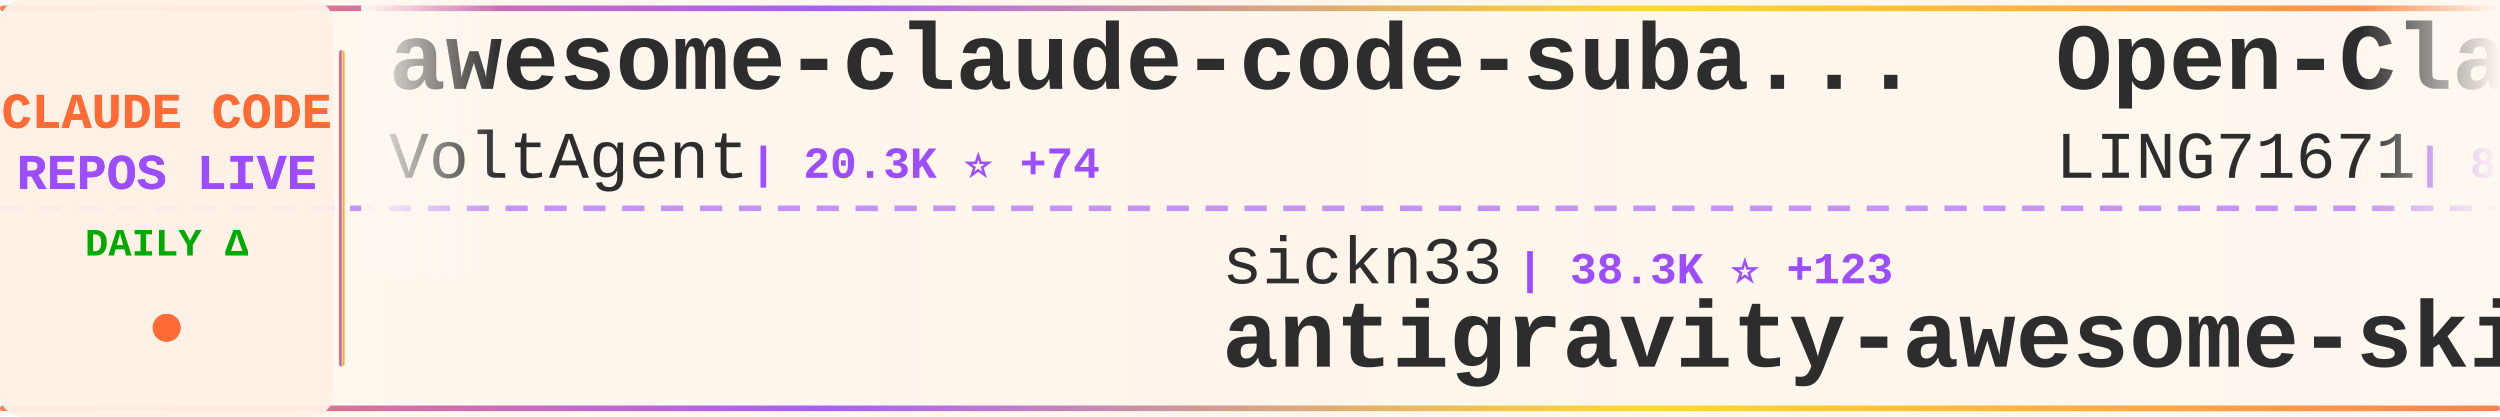
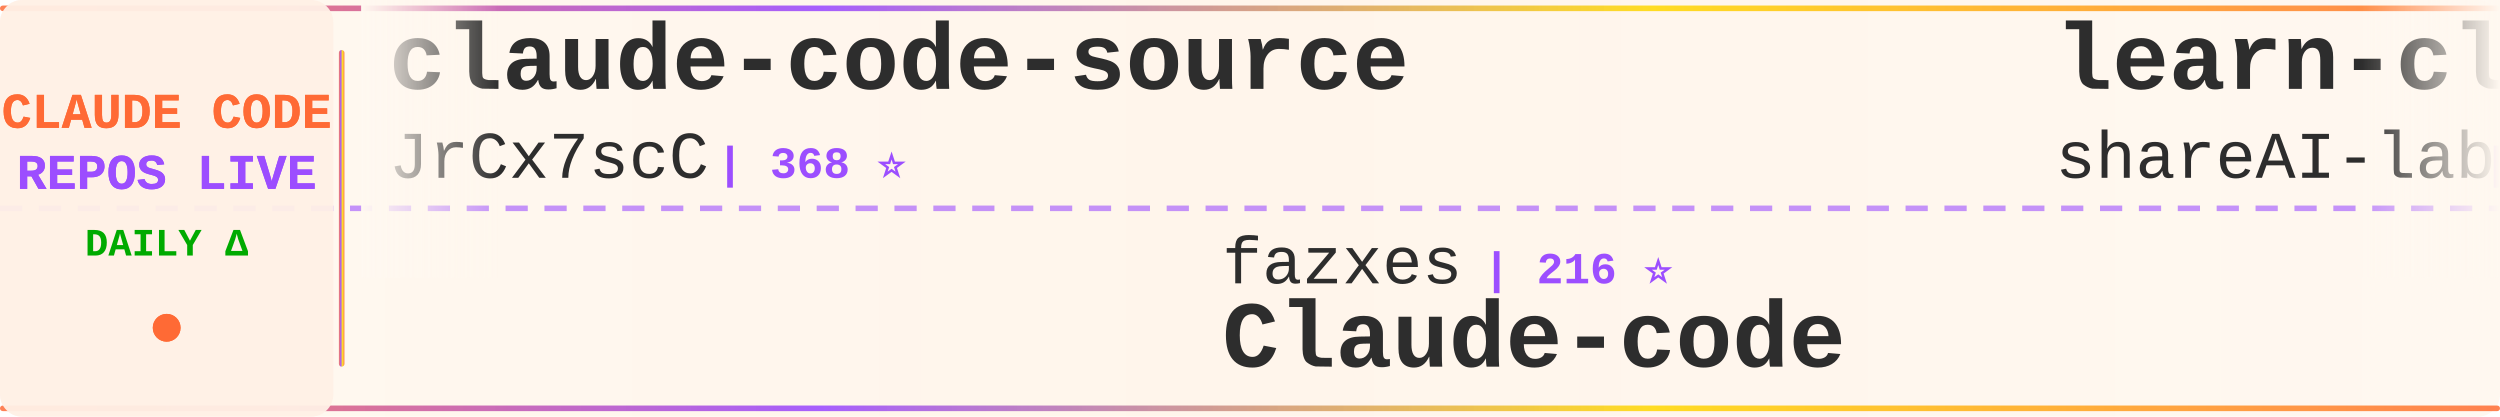
<svg xmlns="http://www.w3.org/2000/svg" width="900" height="150">
  <defs>
    <linearGradient id="tickerBg" x1="0%" y1="0%" x2="100%" y2="0%">
      <stop offset="0%" style="stop-color:#fff8f0;stop-opacity:0.98" />
      <stop offset="50%" style="stop-color:#fff5eb;stop-opacity:1" />
      <stop offset="100%" style="stop-color:#fff8f0;stop-opacity:0.98" />
    </linearGradient>
    <linearGradient id="borderGrad" x1="0%" y1="0%" x2="100%" y2="0%">
      <stop offset="0%" style="stop-color:#FF6B35;stop-opacity:0.85">
        <animate attributeName="stop-opacity" values="0.85;1;0.85" dur="2s" repeatCount="indefinite" />
      </stop>
      <stop offset="33%" style="stop-color:#9C4EFF;stop-opacity:0.9">
        <animate attributeName="stop-opacity" values="0.9;1;0.9" dur="2.2s" repeatCount="indefinite" />
      </stop>
      <stop offset="66%" style="stop-color:#FFD700;stop-opacity:0.85">
        <animate attributeName="stop-opacity" values="0.85;1;0.85" dur="1.8s" repeatCount="indefinite" />
      </stop>
      <stop offset="100%" style="stop-color:#FF6B35;stop-opacity:0.85">
        <animate attributeName="stop-opacity" values="0.85;1;0.85" dur="2s" repeatCount="indefinite" />
      </stop>
    </linearGradient>
    <filter id="textGlow">
      <feGaussianBlur stdDeviation="0.15" result="coloredBlur" />
      <feMerge>
        <feMergeNode in="coloredBlur" />
        <feMergeNode in="SourceGraphic" />
      </feMerge>
    </filter>
    <filter id="metricGlow">
      <feGaussianBlur stdDeviation="0.2" result="coloredBlur" />
      <feMerge>
        <feMergeNode in="coloredBlur" />
        <feMergeNode in="SourceGraphic" />
      </feMerge>
    </filter>
    <linearGradient id="leftFade" x1="0%" y1="0%" x2="100%" y2="0%">
      <stop offset="0%" style="stop-color:#fff8f0;stop-opacity:1" />
      <stop offset="100%" style="stop-color:#fff8f0;stop-opacity:0" />
    </linearGradient>
    <linearGradient id="rightFade" x1="0%" y1="0%" x2="100%" y2="0%">
      <stop offset="0%" style="stop-color:#fff8f0;stop-opacity:0" />
      <stop offset="100%" style="stop-color:#fff8f0;stop-opacity:1" />
    </linearGradient>
  </defs>
  <rect width="900" height="150" fill="url(#tickerBg)" rx="8" />
  <rect x="0" y="2" width="900" height="2" fill="url(#borderGrad)" rx="1" />
  <rect x="0" y="146" width="900" height="2" fill="url(#borderGrad)" rx="1" />
  <line x1="0" y1="75" x2="900" y2="75" stroke="#9C4EFF" stroke-width="2" stroke-dasharray="8 6" opacity="0.6" />
  <rect x="0" y="0" width="120" height="150" fill="#fff0e6" opacity="0.95" rx="8" />
  <text x="60" y="46" font-family="'Courier New', monospace" font-size="18" font-weight="bold" fill="#FF6B35" text-anchor="middle" filter="url(#textGlow)">
    CLAUDE CODE
  </text>
  <text x="60" y="68" font-family="'Courier New', monospace" font-size="18" font-weight="bold" fill="#9C4EFF" text-anchor="middle" filter="url(#textGlow)">
    REPOS LIVE
  </text>
  <text x="60" y="92" font-family="'Courier New', monospace" font-size="14" font-weight="bold" fill="#00aa00" text-anchor="middle">
    DAILY Δ
  </text>
  <circle cx="60" cy="118" r="5" fill="#FF6B35" filter="url(#metricGlow)">
    <animate attributeName="r" values="4;6;4" dur="1.5s" repeatCount="indefinite" />
    <animate attributeName="opacity" values="0.6;1;0.6" dur="1.5s" repeatCount="indefinite" />
  </circle>
  <rect x="122" y="18" width="2" height="114" fill="url(#borderGrad)" rx="1" />
  <clipPath id="tickerClip">
    <rect x="130" y="0" width="770" height="150" />
  </clipPath>
  <g clip-path="url(#tickerClip)">
    <g id="tickerItems">
      <animateTransform attributeName="transform" attributeType="XML" type="translate" from="0 0" to="-3000 0" dur="54s" repeatCount="indefinite" />
      <g transform="translate(0, 0)">
-         <text x="140" y="32" font-family="'Courier New', monospace" font-size="34" font-weight="bold" fill="#2d2d2d">awesome-claude-code-suba...</text>
-         <text x="140" y="64" font-family="'Courier New', monospace" font-size="24" font-weight="normal" fill="#2d2d2d" opacity="1.0">VoltAgent</text>
-         <text x="270" y="64" font-family="'Courier New', monospace" font-size="16" font-weight="bold" fill="#9C4EFF"> | 20.3K ⭐ +74</text>
+         <text x="140" y="32" font-family="'Courier New', monospace" font-size="34" font-weight="bold" fill="#2d2d2d">claude-code-source</text>
+         <text x="140" y="64" font-family="'Courier New', monospace" font-size="24" font-weight="normal" fill="#2d2d2d" opacity="1.0">JrCx7scC</text>
+         <text x="258" y="64" font-family="'Courier New', monospace" font-size="16" font-weight="bold" fill="#9C4EFF"> | 368 ⭐</text>
      </g>
      <g transform="translate(300, 0)">
-         <text x="140" y="102" font-family="'Courier New', monospace" font-size="24" font-weight="normal" fill="#2d2d2d" opacity="1.0">sickn33</text>
-         <text x="246" y="102" font-family="'Courier New', monospace" font-size="16" font-weight="bold" fill="#9C4EFF"> | 38.3K ⭐ +123</text>
-         <text x="140" y="132" font-family="'Courier New', monospace" font-size="34" font-weight="bold" fill="#2d2d2d">antigravity-awesome-skil...</text>
+         <text x="140" y="102" font-family="'Courier New', monospace" font-size="24" font-weight="normal" fill="#2d2d2d" opacity="1.0">fazxes</text>
+         <text x="234" y="102" font-family="'Courier New', monospace" font-size="16" font-weight="bold" fill="#9C4EFF"> | 216 ⭐</text>
+         <text x="140" y="132" font-family="'Courier New', monospace" font-size="34" font-weight="bold" fill="#2d2d2d">Claude-code</text>
      </g>
      <g transform="translate(600, 0)">
-         <text x="140" y="32" font-family="'Courier New', monospace" font-size="34" font-weight="bold" fill="#2d2d2d">Open-ClaudeCode</text>
-         <text x="140" y="64" font-family="'Courier New', monospace" font-size="24" font-weight="normal" fill="#2d2d2d" opacity="1.0">LING71671</text>
-         <text x="270" y="64" font-family="'Courier New', monospace" font-size="16" font-weight="bold" fill="#9C4EFF"> | 851 ⭐ +4</text>
+         <text x="140" y="32" font-family="'Courier New', monospace" font-size="34" font-weight="bold" fill="#2d2d2d">learn-claude-code</text>
+         <text x="140" y="64" font-family="'Courier New', monospace" font-size="24" font-weight="normal" fill="#2d2d2d" opacity="1.0">shareAI-lab</text>
+         <text x="294" y="64" font-family="'Courier New', monospace" font-size="16" font-weight="bold" fill="#9C4EFF"> | 62.0K ⭐ +252</text>
      </g>
      <g transform="translate(900, 0)">
-         <text x="140" y="102" font-family="'Courier New', monospace" font-size="24" font-weight="normal" fill="#2d2d2d" opacity="1.0">ding113</text>
-         <text x="246" y="102" font-family="'Courier New', monospace" font-size="16" font-weight="bold" fill="#9C4EFF"> | 2.9K ⭐ +10</text>
-         <text x="140" y="132" font-family="'Courier New', monospace" font-size="34" font-weight="bold" fill="#2d2d2d">claude-code-hub</text>
+         <text x="140" y="102" font-family="'Courier New', monospace" font-size="24" font-weight="normal" fill="#2d2d2d" opacity="1.0">Piebald-AI</text>
+         <text x="282" y="102" font-family="'Courier New', monospace" font-size="16" font-weight="bold" fill="#9C4EFF"> | 10.4K ⭐ +34</text>
+         <text x="140" y="132" font-family="'Courier New', monospace" font-size="34" font-weight="bold" fill="#2d2d2d">claude-code-system-promp...</text>
      </g>
      <g transform="translate(1200, 0)">
-         <text x="140" y="32" font-family="'Courier New', monospace" font-size="34" font-weight="bold" fill="#2d2d2d">sc-claude-code-files</text>
-         <text x="140" y="64" font-family="'Courier New', monospace" font-size="24" font-weight="normal" fill="#2d2d2d" opacity="1.0">https-deeplearning-ai</text>
-         <text x="414" y="64" font-family="'Courier New', monospace" font-size="16" font-weight="bold" fill="#9C4EFF"> | 516 ⭐ +2</text>
+         <text x="140" y="32" font-family="'Courier New', monospace" font-size="34" font-weight="bold" fill="#2d2d2d">ralph-claude-code</text>
+         <text x="140" y="64" font-family="'Courier New', monospace" font-size="24" font-weight="normal" fill="#2d2d2d" opacity="1.0">frankbria</text>
+         <text x="270" y="64" font-family="'Courier New', monospace" font-size="16" font-weight="bold" fill="#9C4EFF"> | 9.2K ⭐ +4</text>
      </g>
      <g transform="translate(1500, 0)">
-         <text x="140" y="102" font-family="'Courier New', monospace" font-size="24" font-weight="normal" fill="#2d2d2d" opacity="1.0">darcyegb</text>
-         <text x="258" y="102" font-family="'Courier New', monospace" font-size="16" font-weight="bold" fill="#9C4EFF"> | 701 ⭐ +1</text>
-         <text x="140" y="132" font-family="'Courier New', monospace" font-size="34" font-weight="bold" fill="#2d2d2d">ClaudeCodeAgents</text>
+         <text x="140" y="102" font-family="'Courier New', monospace" font-size="24" font-weight="normal" fill="#2d2d2d" opacity="1.0">catlog22</text>
+         <text x="258" y="102" font-family="'Courier New', monospace" font-size="16" font-weight="bold" fill="#9C4EFF"> | 2.0K ⭐ +2</text>
+         <text x="140" y="132" font-family="'Courier New', monospace" font-size="34" font-weight="bold" fill="#2d2d2d">Claude-Code-Workflow</text>
      </g>
      <g transform="translate(1800, 0)">
-         <text x="140" y="32" font-family="'Courier New', monospace" font-size="34" font-weight="bold" fill="#2d2d2d">claude-code-sourcemap</text>
-         <text x="140" y="64" font-family="'Courier New', monospace" font-size="24" font-weight="normal" fill="#2d2d2d" opacity="1.0">Hyper66666</text>
-         <text x="282" y="64" font-family="'Courier New', monospace" font-size="16" font-weight="bold" fill="#9C4EFF"> | 214 ⭐</text>
+         <text x="140" y="32" font-family="'Courier New', monospace" font-size="34" font-weight="bold" fill="#2d2d2d">claude-code-source-code-...</text>
+         <text x="140" y="64" font-family="'Courier New', monospace" font-size="24" font-weight="normal" fill="#2d2d2d" opacity="1.0">ghuntley</text>
+         <text x="258" y="64" font-family="'Courier New', monospace" font-size="16" font-weight="bold" fill="#9C4EFF"> | 978 ⭐</text>
      </g>
      <g transform="translate(2100, 0)">
-         <text x="140" y="102" font-family="'Courier New', monospace" font-size="24" font-weight="normal" fill="#2d2d2d" opacity="1.0">lst97</text>
-         <text x="222" y="102" font-family="'Courier New', monospace" font-size="16" font-weight="bold" fill="#9C4EFF"> | 1.6K ⭐ +1</text>
-         <text x="140" y="132" font-family="'Courier New', monospace" font-size="34" font-weight="bold" fill="#2d2d2d">claude-code-sub-agents</text>
+         <text x="140" y="102" font-family="'Courier New', monospace" font-size="24" font-weight="normal" fill="#2d2d2d" opacity="1.0">fuergaosi233</text>
+         <text x="306" y="102" font-family="'Courier New', monospace" font-size="16" font-weight="bold" fill="#9C4EFF"> | 2.6K ⭐ +3</text>
+         <text x="140" y="132" font-family="'Courier New', monospace" font-size="34" font-weight="bold" fill="#2d2d2d">claude-code-proxy</text>
      </g>
      <g transform="translate(2400, 0)">
-         <text x="140" y="32" font-family="'Courier New', monospace" font-size="34" font-weight="bold" fill="#2d2d2d">ClaudeCode</text>
-         <text x="140" y="64" font-family="'Courier New', monospace" font-size="24" font-weight="normal" fill="#2d2d2d" opacity="1.0">guanshan</text>
-         <text x="258" y="64" font-family="'Courier New', monospace" font-size="16" font-weight="bold" fill="#9C4EFF"> | 59 ⭐</text>
+         <text x="140" y="32" font-family="'Courier New', monospace" font-size="34" font-weight="bold" fill="#2d2d2d">claude-code-from-source</text>
+         <text x="140" y="64" font-family="'Courier New', monospace" font-size="24" font-weight="normal" fill="#2d2d2d" opacity="1.0">alejandrobalderas</text>
+         <text x="366" y="64" font-family="'Courier New', monospace" font-size="16" font-weight="bold" fill="#9C4EFF"> | 2.1K ⭐ +43</text>
      </g>
      <g transform="translate(2700, 0)">
-         <text x="140" y="102" font-family="'Courier New', monospace" font-size="24" font-weight="normal" fill="#2d2d2d" opacity="1.0">ChinaSiro</text>
-         <text x="270" y="102" font-family="'Courier New', monospace" font-size="16" font-weight="bold" fill="#9C4EFF"> | 9.2K ⭐ +14</text>
+         <text x="140" y="102" font-family="'Courier New', monospace" font-size="24" font-weight="normal" fill="#2d2d2d" opacity="1.0">Hyper66666</text>
+         <text x="282" y="102" font-family="'Courier New', monospace" font-size="16" font-weight="bold" fill="#9C4EFF"> | 214 ⭐</text>
        <text x="140" y="132" font-family="'Courier New', monospace" font-size="34" font-weight="bold" fill="#2d2d2d">claude-code-sourcemap</text>
      </g>
      <g transform="translate(3000, 0)">
-         <text x="140" y="32" font-family="'Courier New', monospace" font-size="34" font-weight="bold" fill="#2d2d2d">awesome-claude-code-suba...</text>
-         <text x="140" y="64" font-family="'Courier New', monospace" font-size="24" font-weight="normal" fill="#2d2d2d" opacity="1.0">VoltAgent</text>
-         <text x="270" y="64" font-family="'Courier New', monospace" font-size="16" font-weight="bold" fill="#9C4EFF"> | 20.3K ⭐ +74</text>
+         <text x="140" y="32" font-family="'Courier New', monospace" font-size="34" font-weight="bold" fill="#2d2d2d">claude-code-source</text>
+         <text x="140" y="64" font-family="'Courier New', monospace" font-size="24" font-weight="normal" fill="#2d2d2d" opacity="1.0">JrCx7scC</text>
+         <text x="258" y="64" font-family="'Courier New', monospace" font-size="16" font-weight="bold" fill="#9C4EFF"> | 368 ⭐</text>
      </g>
      <g transform="translate(3300, 0)">
-         <text x="140" y="102" font-family="'Courier New', monospace" font-size="24" font-weight="normal" fill="#2d2d2d" opacity="1.0">sickn33</text>
-         <text x="246" y="102" font-family="'Courier New', monospace" font-size="16" font-weight="bold" fill="#9C4EFF"> | 38.3K ⭐ +123</text>
-         <text x="140" y="132" font-family="'Courier New', monospace" font-size="34" font-weight="bold" fill="#2d2d2d">antigravity-awesome-skil...</text>
+         <text x="140" y="102" font-family="'Courier New', monospace" font-size="24" font-weight="normal" fill="#2d2d2d" opacity="1.0">fazxes</text>
+         <text x="234" y="102" font-family="'Courier New', monospace" font-size="16" font-weight="bold" fill="#9C4EFF"> | 216 ⭐</text>
+         <text x="140" y="132" font-family="'Courier New', monospace" font-size="34" font-weight="bold" fill="#2d2d2d">Claude-code</text>
      </g>
      <g transform="translate(3600, 0)">
-         <text x="140" y="32" font-family="'Courier New', monospace" font-size="34" font-weight="bold" fill="#2d2d2d">Open-ClaudeCode</text>
-         <text x="140" y="64" font-family="'Courier New', monospace" font-size="24" font-weight="normal" fill="#2d2d2d" opacity="1.0">LING71671</text>
-         <text x="270" y="64" font-family="'Courier New', monospace" font-size="16" font-weight="bold" fill="#9C4EFF"> | 851 ⭐ +4</text>
+         <text x="140" y="32" font-family="'Courier New', monospace" font-size="34" font-weight="bold" fill="#2d2d2d">learn-claude-code</text>
+         <text x="140" y="64" font-family="'Courier New', monospace" font-size="24" font-weight="normal" fill="#2d2d2d" opacity="1.0">shareAI-lab</text>
+         <text x="294" y="64" font-family="'Courier New', monospace" font-size="16" font-weight="bold" fill="#9C4EFF"> | 62.0K ⭐ +252</text>
      </g>
      <g transform="translate(3900, 0)">
-         <text x="140" y="102" font-family="'Courier New', monospace" font-size="24" font-weight="normal" fill="#2d2d2d" opacity="1.0">ding113</text>
-         <text x="246" y="102" font-family="'Courier New', monospace" font-size="16" font-weight="bold" fill="#9C4EFF"> | 2.9K ⭐ +10</text>
-         <text x="140" y="132" font-family="'Courier New', monospace" font-size="34" font-weight="bold" fill="#2d2d2d">claude-code-hub</text>
+         <text x="140" y="102" font-family="'Courier New', monospace" font-size="24" font-weight="normal" fill="#2d2d2d" opacity="1.0">Piebald-AI</text>
+         <text x="282" y="102" font-family="'Courier New', monospace" font-size="16" font-weight="bold" fill="#9C4EFF"> | 10.4K ⭐ +34</text>
+         <text x="140" y="132" font-family="'Courier New', monospace" font-size="34" font-weight="bold" fill="#2d2d2d">claude-code-system-promp...</text>
      </g>
    </g>
  </g>
  <rect x="130" y="0" width="50" height="100" fill="url(#leftFade)" />
  <rect x="850" y="0" width="50" height="100" fill="url(#rightFade)" />
</svg>
